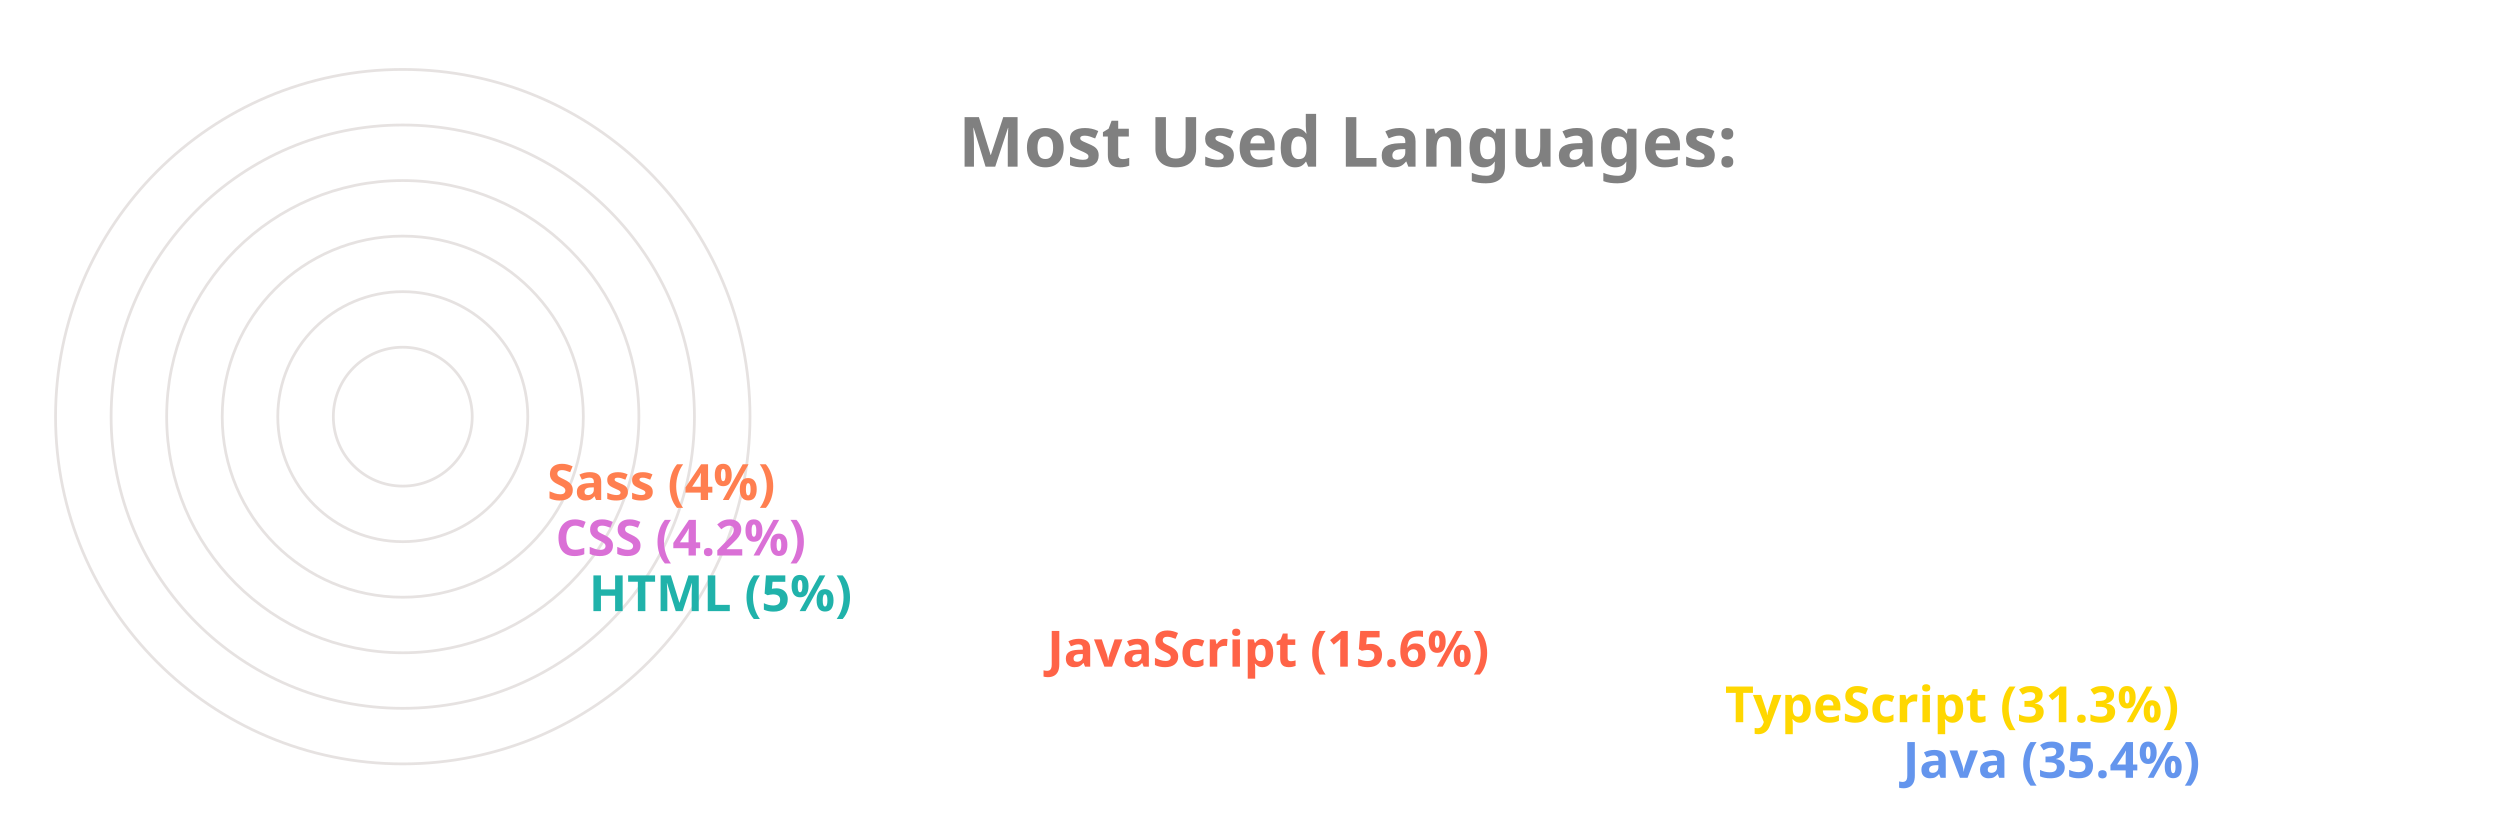
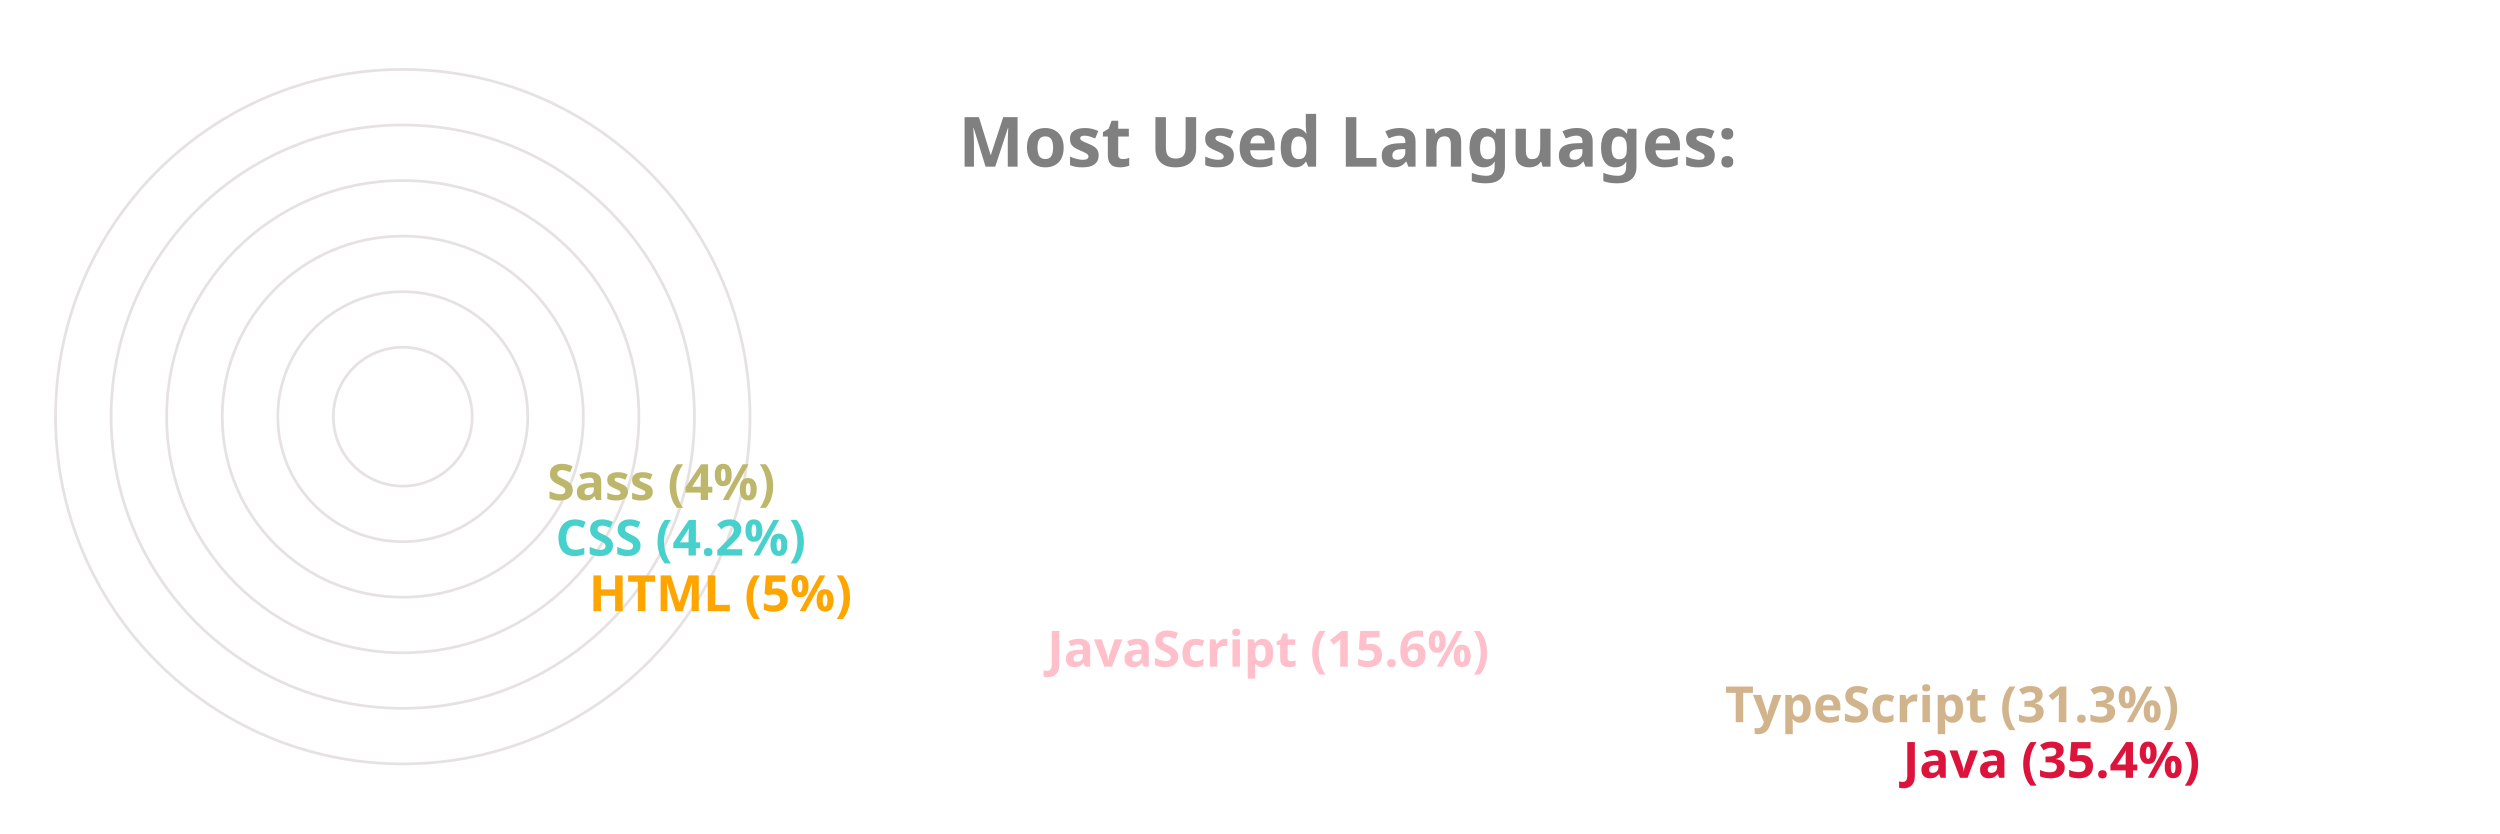
<svg xmlns="http://www.w3.org/2000/svg" viewBox="0 0 650 300" height="200px" width="600px">
  <style>
		.label {
			font: bold 25px sans-serif;
			color: #404040;
			-webkit-text-stroke: 1px white;
	  	}
		.name {
			font: bold 18px sans-serif;
			color: #404040;
	  	}

		.line {
			stroke-dasharray: 1000;
			stroke-dashoffset: 1000;
			animation: dash 3.5s ease-in-out forwards;	
			animation-iteration-count: infinite;
			animation-direction: alternate-reverse;
		}

		.path {
			stroke-dasharray: 1000;
			stroke-dashoffset: 1000;
			animation: dash 3.5s ease-in-out forwards;	
			animation-iteration-count: infinite;
			animation-direction: alternate-reverse;
		}
		  
		@keyframes dash {
			to {
				stroke-dashoffset: 0;
			}
		}

	</style>
  <g stroke="#E6E2E1" fill="none" stroke-width="1">
    <circle cx="20" cy="150" r="125" />
    <circle cx="20" cy="150" r="105" />
    <circle cx="20" cy="150" r="85" />
    <circle cx="20" cy="150" r="65" />
    <circle cx="20" cy="150" r="45" />
    <circle cx="20" cy="150" r="25" />
  </g>
  <g fill="none" stroke-width="20" class="line">
-     <line x2="550" y2="275" x1="20" y1="275" stroke="CornflowerBlue" />
-     <line x2="486" y2="255" x1="20" y1="255" stroke="Gold" />
-     <line x2="242" y2="235" x1="20" y1="235" stroke="Tomato" />
-     <line x2="77" y2="215" x1="20" y1="215" stroke="LightSeaGreen" />
-     <line x2="65" y2="195" x1="20" y1="195" stroke="Orchid" />
-     <line x2="62" y2="175" x1="20" y1="175" stroke="Coral" />
+     <line x2="550" y2="275" x1="20" y1="275" stroke="Crimson" />
+     <line x2="486" y2="255" x1="20" y1="255" stroke="Tan" />
+     <line x2="242" y2="235" x1="20" y1="235" stroke="Pink" />
+     <line x2="77" y2="215" x1="20" y1="215" stroke="Orange" />
+     <line x2="65" y2="195" x1="20" y1="195" stroke="MediumTurquoise" />
+     <line x2="62" y2="175" x1="20" y1="175" stroke="DarkKhaki" />
  </g>
  <g fill="none" stroke-width="20" stroke-linecap="round" class="path">
-     <path d="M 20 275 A 125 125 45 0 1 -82 78" stroke="CornflowerBlue" />
-     <path d="M 20 255 A 105 105 45 0 1 -70 95" stroke="Gold" />
-     <path d="M 20 235 A 85 85 45 0 1 -61 126" stroke="Tomato" />
-     <path d="M 20 215 A 65 65 45 0 1 -44 144" stroke="LightSeaGreen" />
-     <path d="M 20 195 A 45 45 45 0 1 -24 146" stroke="Orchid" />
-     <path d="M 20 175 A 25 25 45 0 1 -4 148" stroke="Coral" />
+     <path d="M 20 275 A 125 125 45 0 1 -82 78" stroke="Crimson" />
+     <path d="M 20 255 A 105 105 45 0 1 -70 95" stroke="Tan" />
+     <path d="M 20 235 A 85 85 45 0 1 -61 126" stroke="Pink" />
+     <path d="M 20 215 A 65 65 45 0 1 -44 144" stroke="Orange" />
+     <path d="M 20 195 A 45 45 45 0 1 -24 146" stroke="MediumTurquoise" />
+     <path d="M 20 175 A 25 25 45 0 1 -4 148" stroke="DarkKhaki" />
  </g>
  <g class="name">
-     <text x="560" y="280" fill="CornflowerBlue">Java (35.4%)</text>
-     <text x="496" y="260" fill="Gold">TypeScript (31.3%)</text>
-     <text x="252" y="240" fill="Tomato">JavaScript (15.6%)</text>
-     <text x="87" y="220" fill="LightSeaGreen">HTML (5%)</text>
-     <text x="75" y="200" fill="Orchid">CSS (4.2%)</text>
-     <text x="72" y="180" fill="Coral">Sass (4%)</text>
+     <text x="560" y="280" fill="Crimson">Java (35.4%)</text>
+     <text x="496" y="260" fill="Tan">TypeScript (31.3%)</text>
+     <text x="252" y="240" fill="Pink">JavaScript (15.6%)</text>
+     <text x="87" y="220" fill="Orange">HTML (5%)</text>
+     <text x="75" y="200" fill="MediumTurquoise">CSS (4.2%)</text>
+     <text x="72" y="180" fill="DarkKhaki">Sass (4%)</text>
  </g>
  <g class="label">
    <text x="220" y="60" fill="grey">Most Used Languages:</text>
  </g>
</svg>
